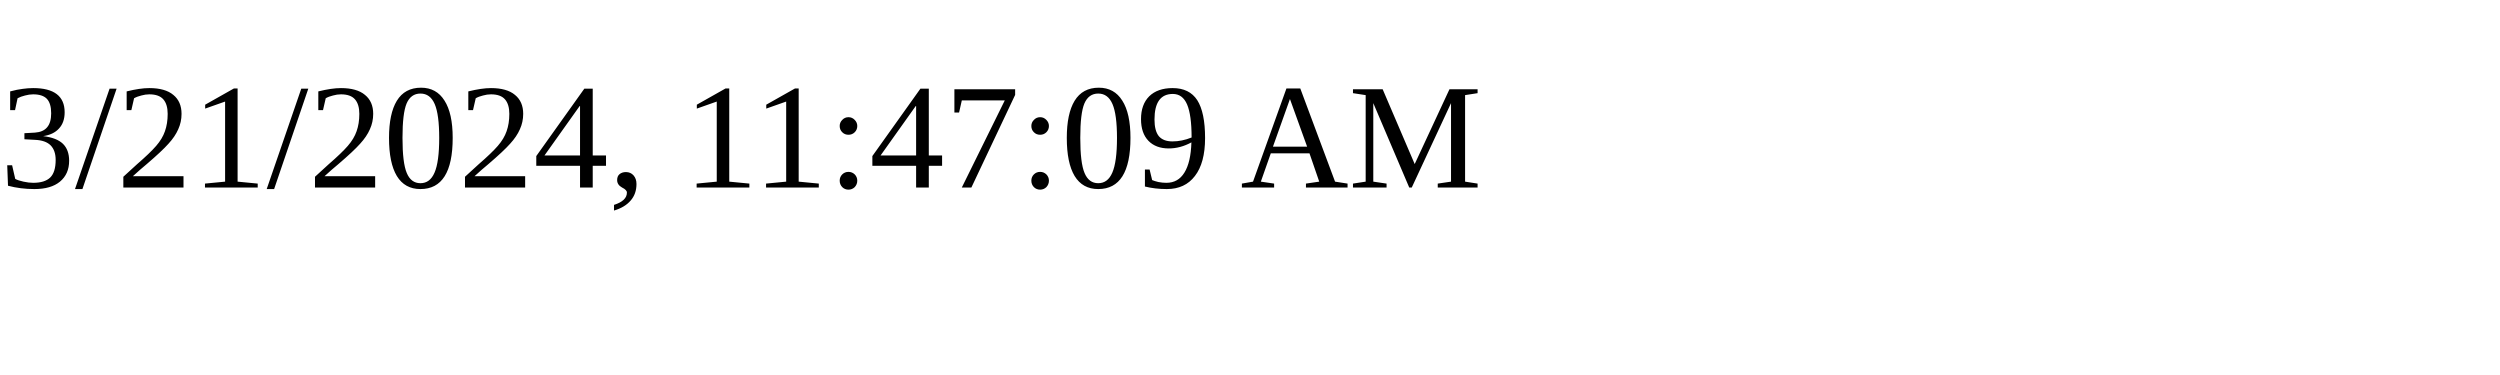
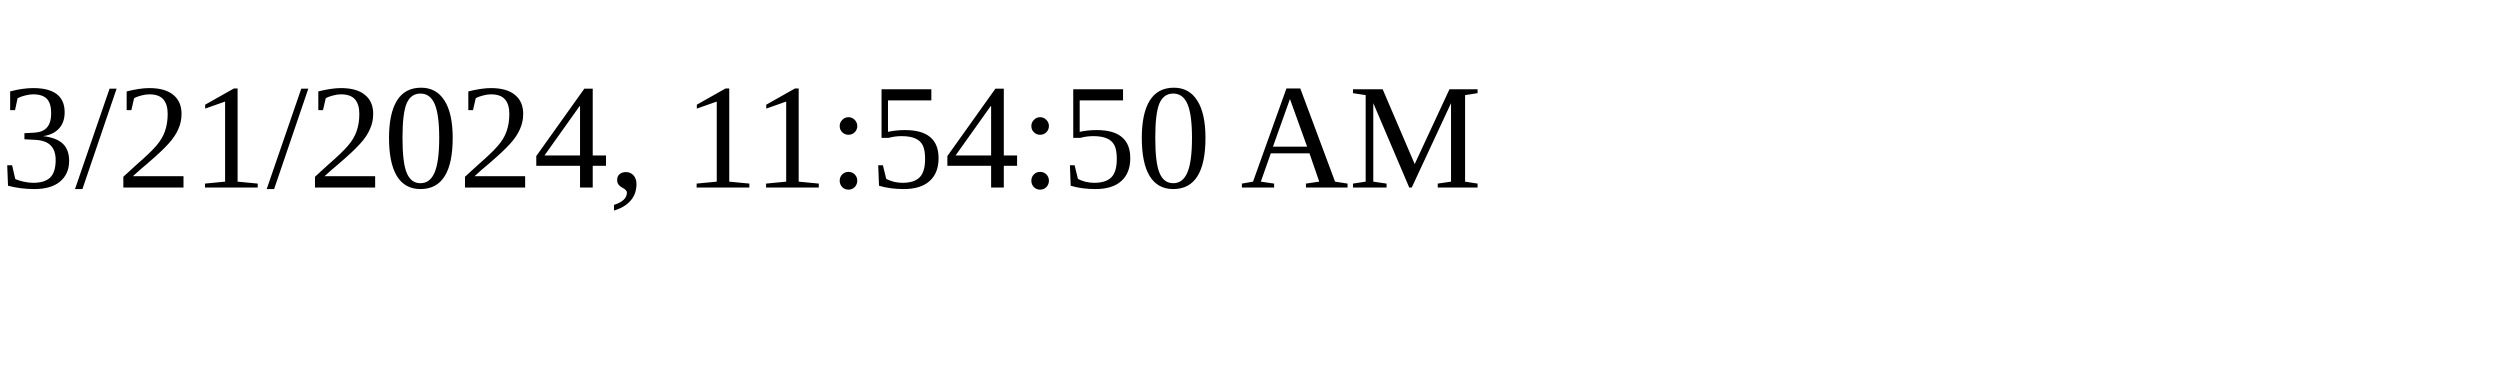
<svg xmlns="http://www.w3.org/2000/svg" height="30" width="200">
-   <text x="0" y="15">3/21/2024, 11:47:09 AM</text>
+   <text x="0" y="15">3/21/2024, 11:54:50 AM</text>
</svg>
